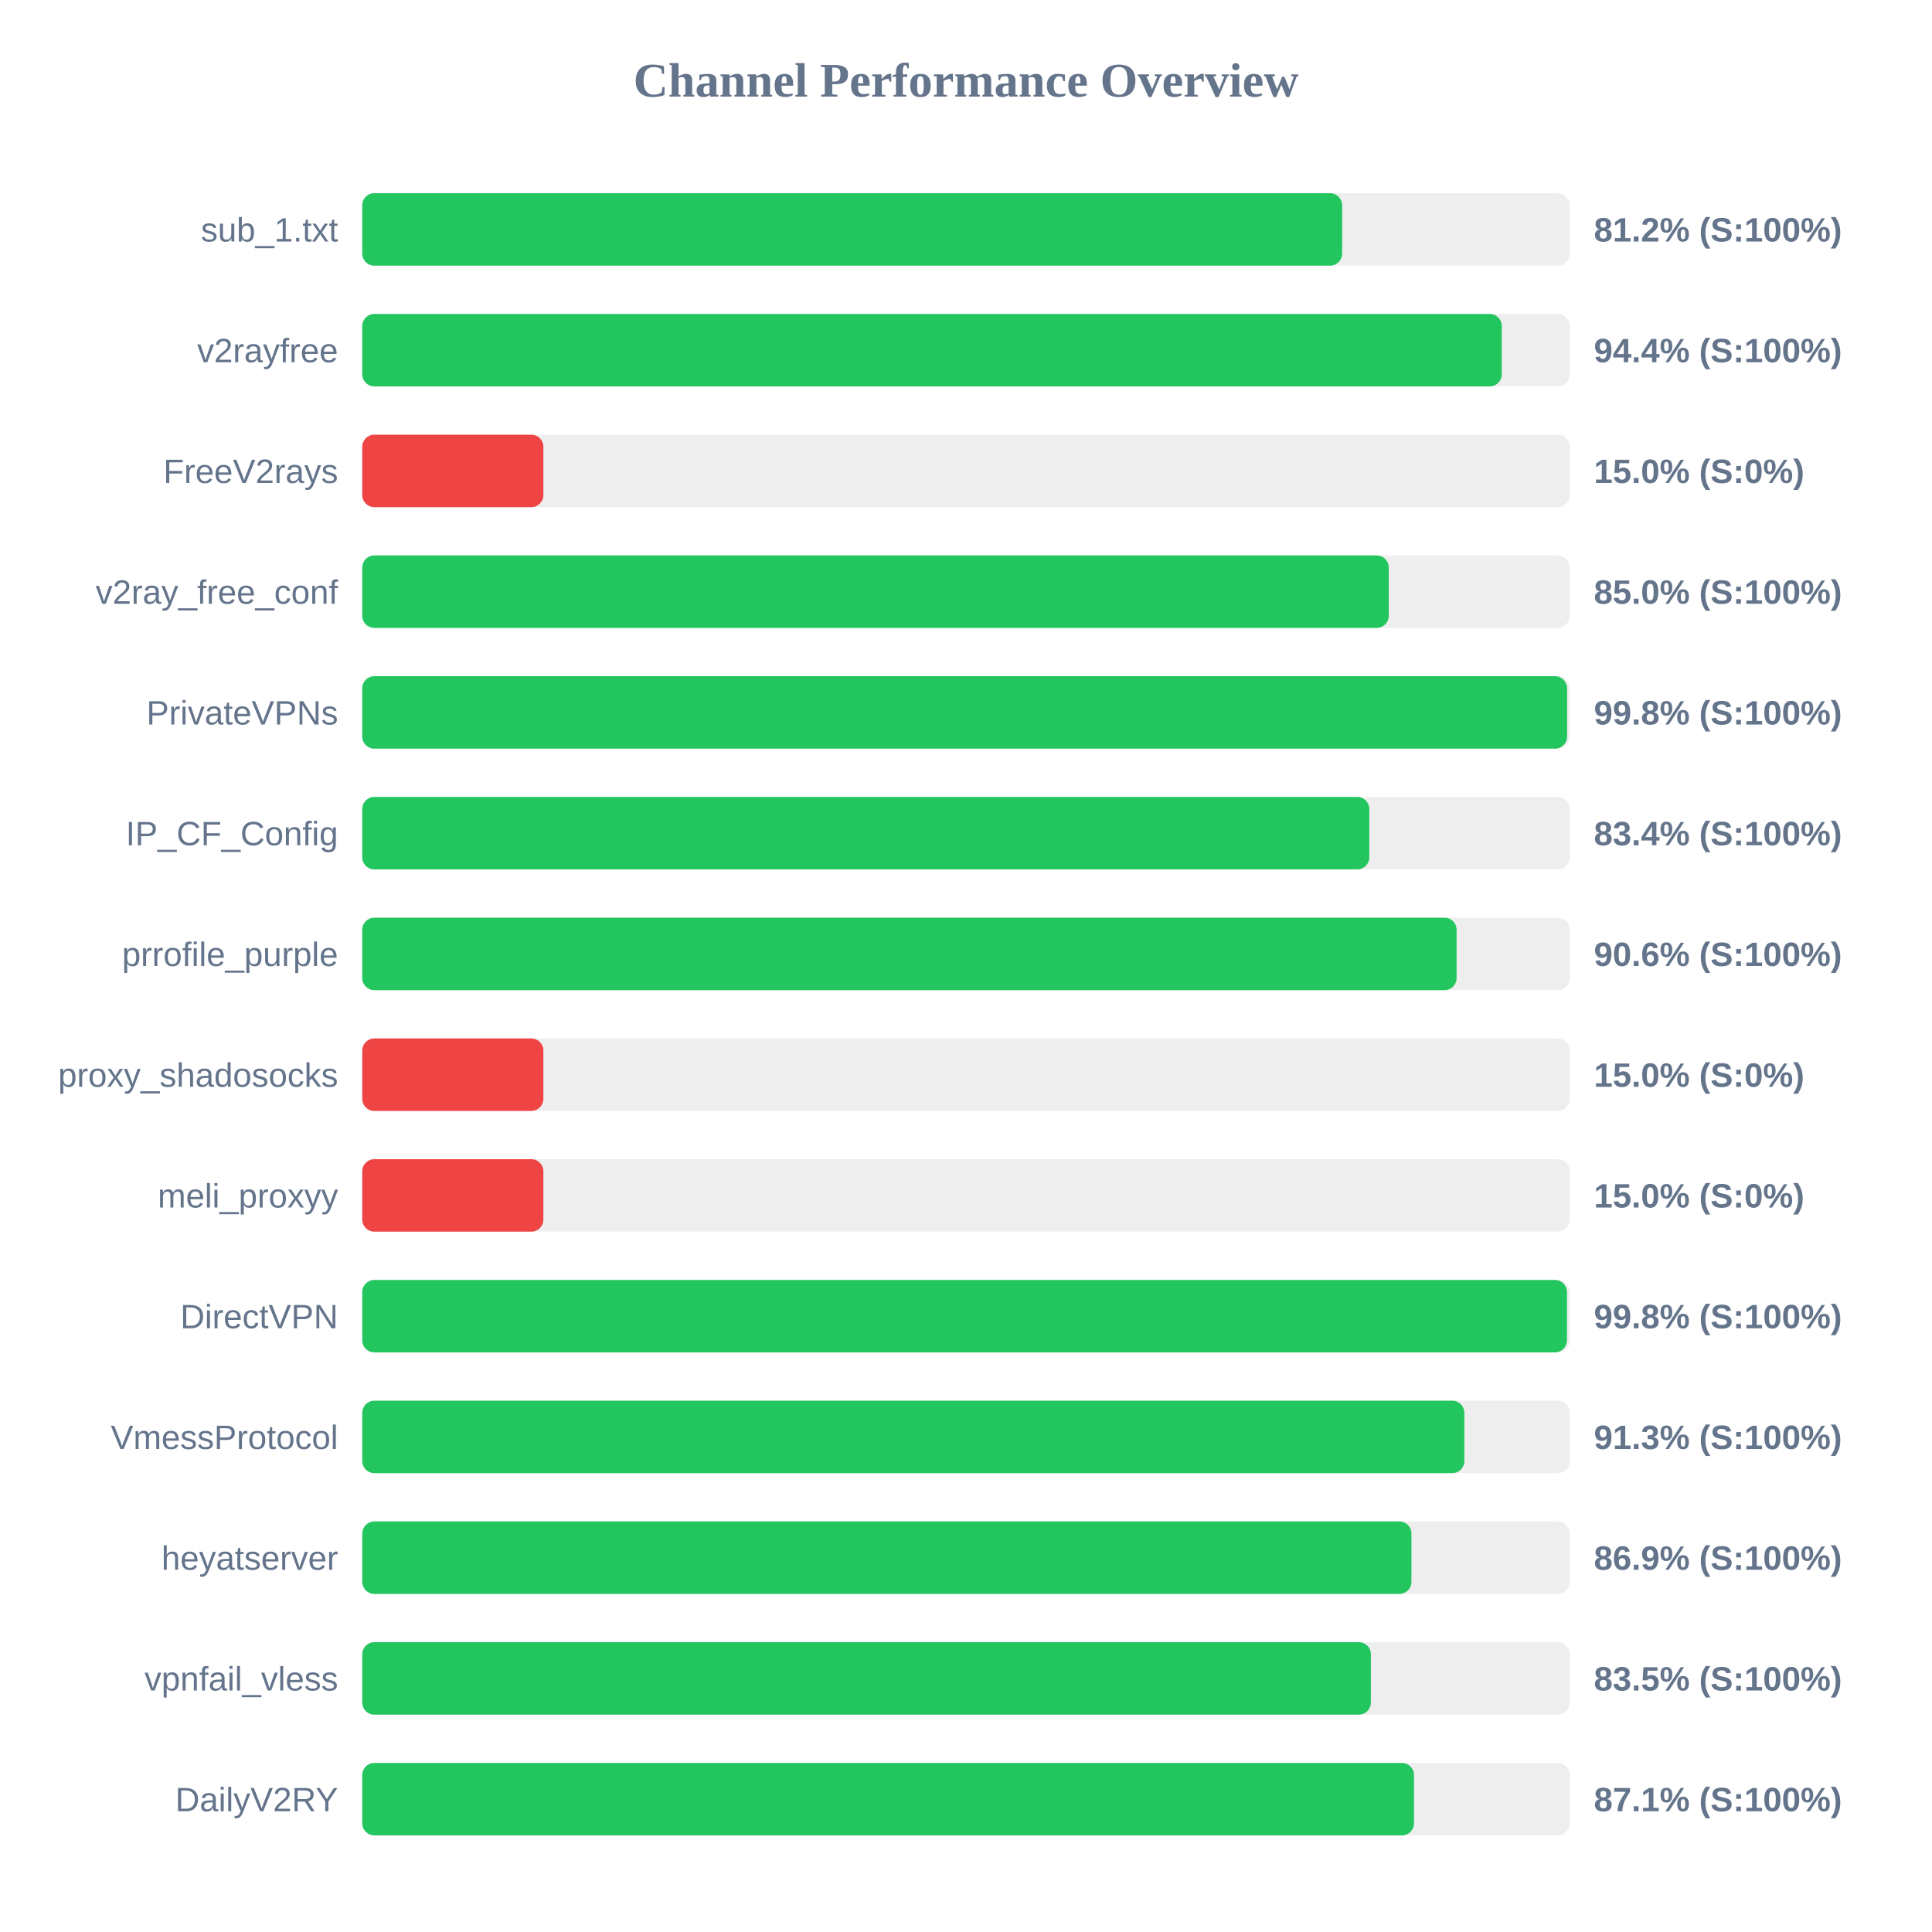
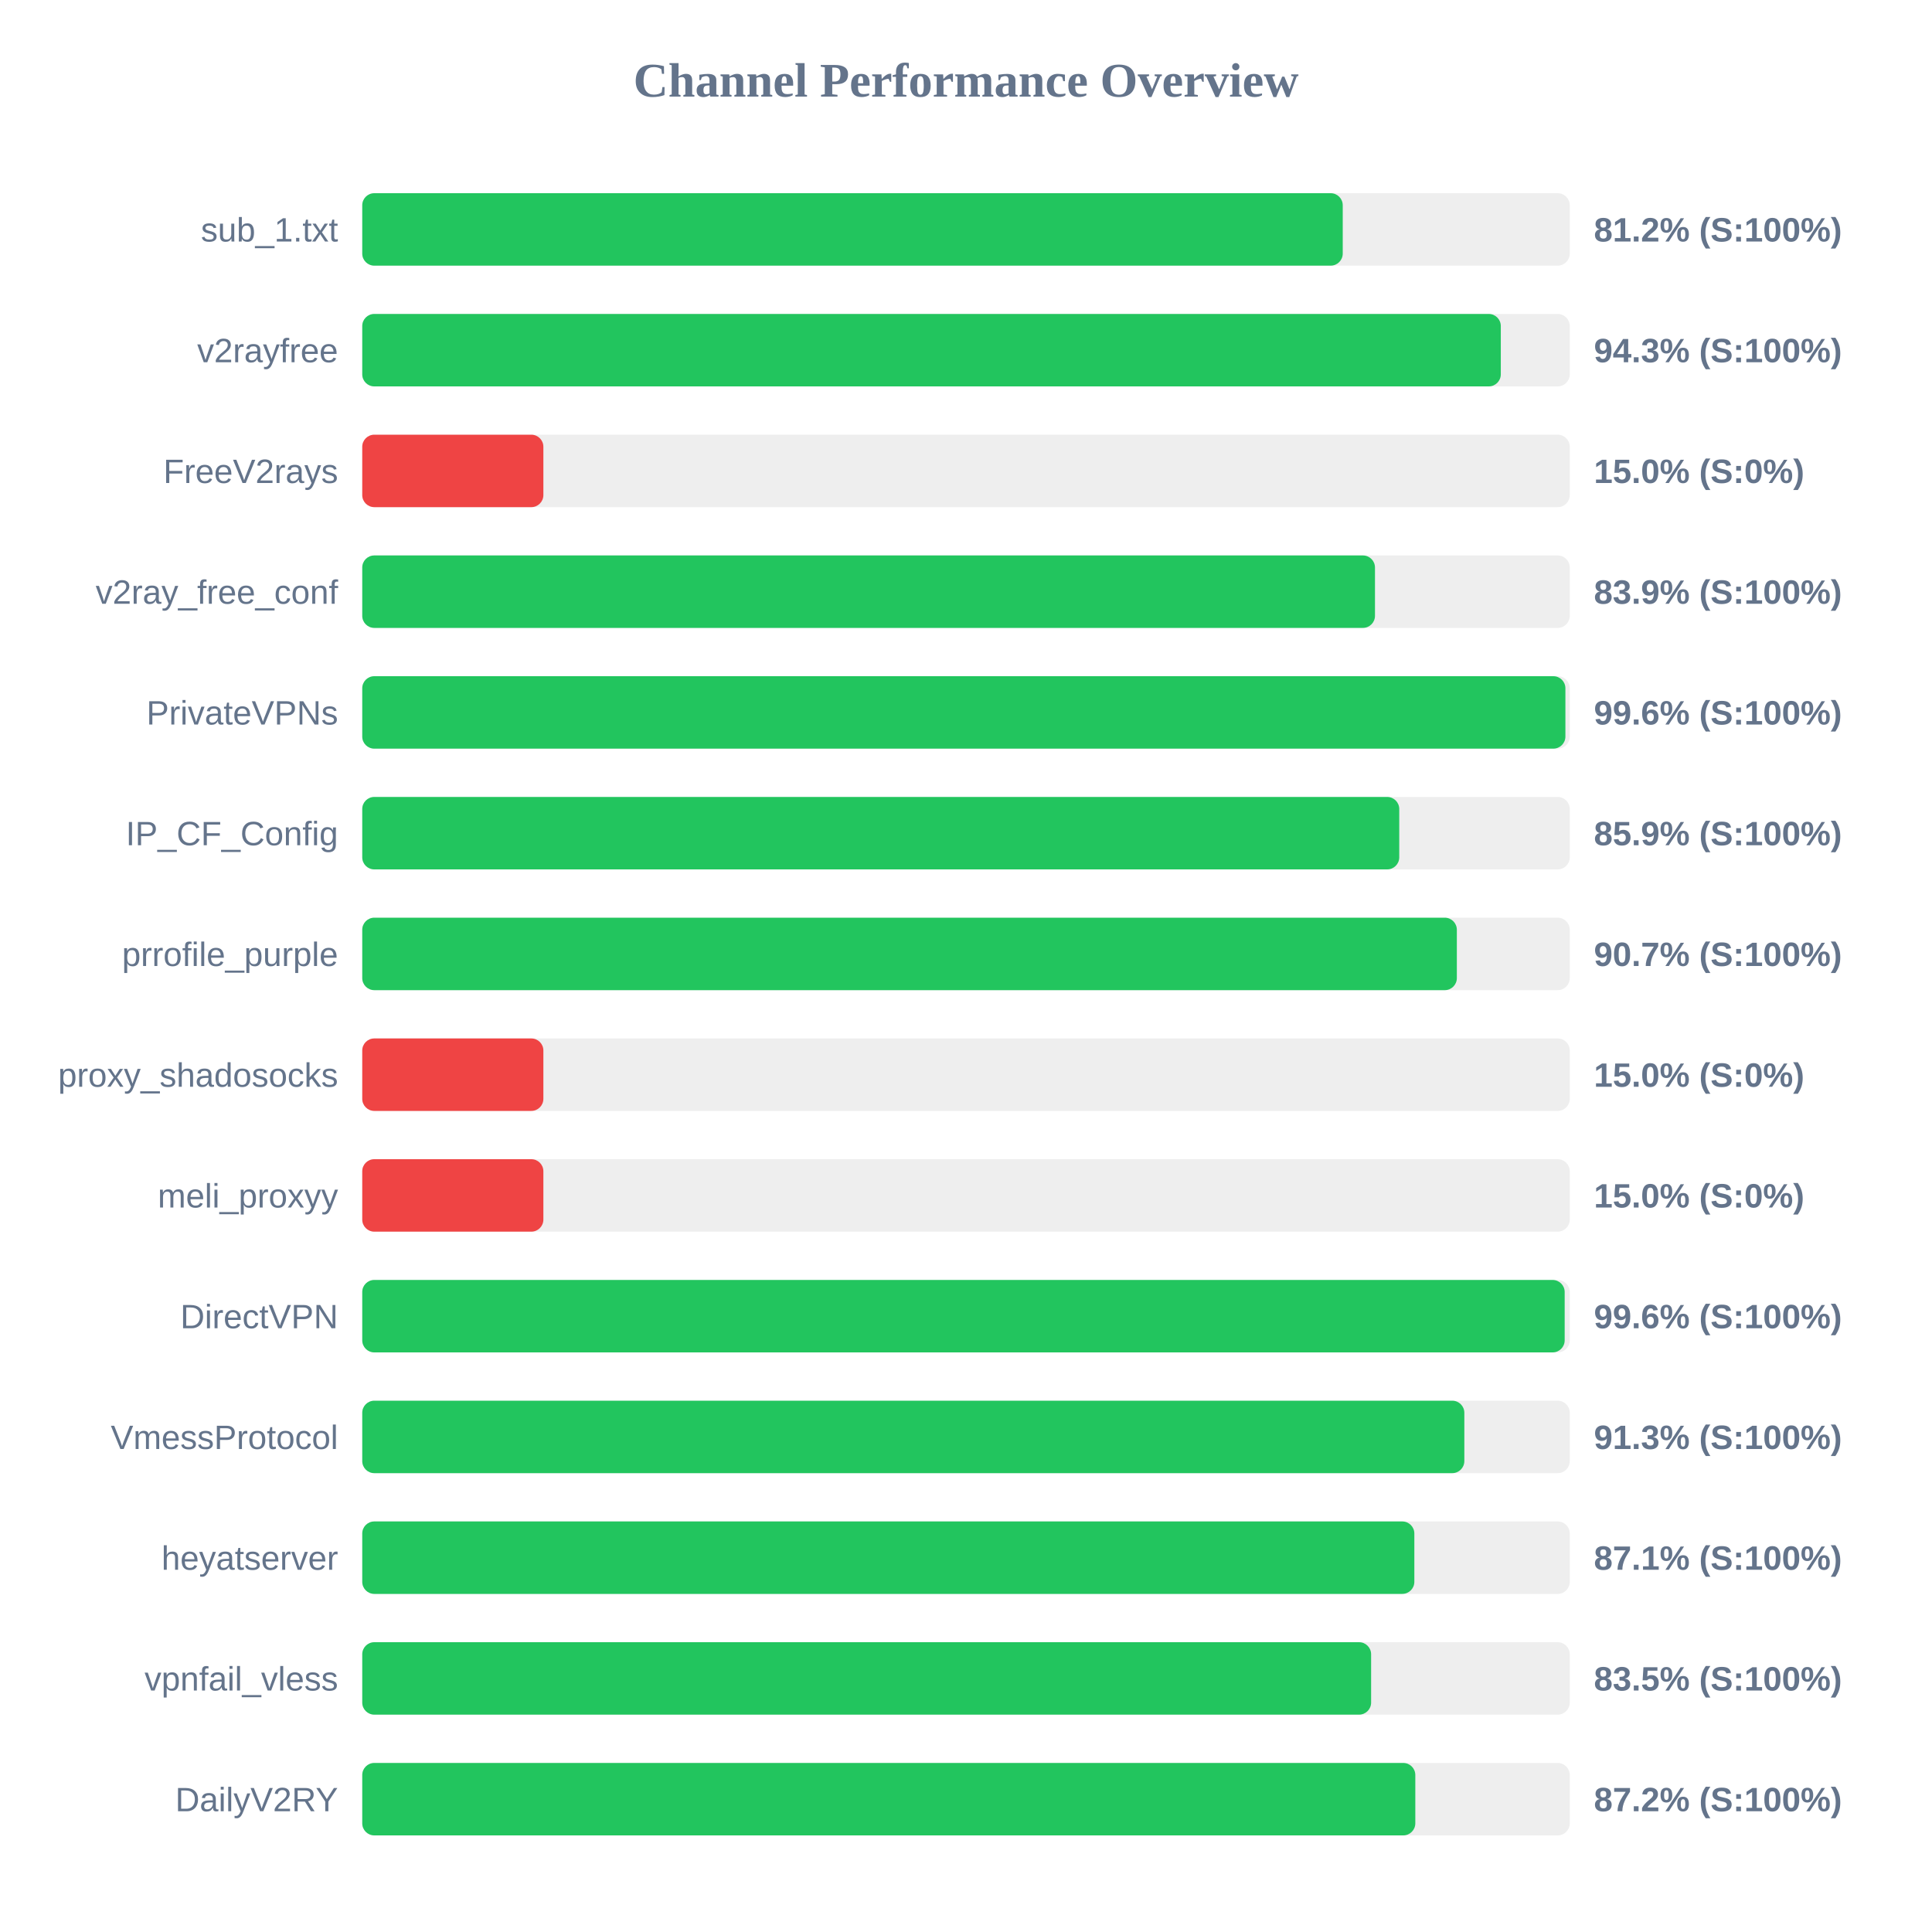
<svg xmlns="http://www.w3.org/2000/svg" width="800" height="800" version="1.1">
  <style>
        .row { font: 14px Arial; fill: #64748b; }
        .score { font: bold 14px Arial; fill: #64748b; }
    </style>
  <text x="400" y="40" text-anchor="middle" font-size="20px" font-weight="bold" fill="#64748b">Channel Performance Overview</text>
  <rect x="150" y="80" width="500" height="30" fill="#eee" rx="5" />
-   <rect x="150" y="80" width="405.75" height="30" fill="#22c55e" rx="5" />
+   <rect x="150" y="80" width="406.0" height="30" fill="#22c55e" rx="5" />
  <text x="140" y="100" text-anchor="end" class="row">sub_1.txt</text>
  <text x="660" y="100" text-anchor="start" class="score">81.2% (S:100%)</text>
  <rect x="150" y="130" width="500" height="30" fill="#eee" rx="5" />
-   <rect x="150" y="130" width="471.85" height="30" fill="#22c55e" rx="5" />
+   <rect x="150" y="130" width="471.45" height="30" fill="#22c55e" rx="5" />
  <text x="140" y="150" text-anchor="end" class="row">v2rayfree</text>
-   <text x="660" y="150" text-anchor="start" class="score">94.4% (S:100%)</text>
+   <text x="660" y="150" text-anchor="start" class="score">94.3% (S:100%)</text>
  <rect x="150" y="180" width="500" height="30" fill="#eee" rx="5" />
  <rect x="150" y="180" width="75.0" height="30" fill="#ef4444" rx="5" />
  <text x="140" y="200" text-anchor="end" class="row">FreeV2rays</text>
  <text x="660" y="200" text-anchor="start" class="score">15.0% (S:0%)</text>
  <rect x="150" y="230" width="500" height="30" fill="#eee" rx="5" />
-   <rect x="150" y="230" width="425.05" height="30" fill="#22c55e" rx="5" />
+   <rect x="150" y="230" width="419.35" height="30" fill="#22c55e" rx="5" />
  <text x="140" y="250" text-anchor="end" class="row">v2ray_free_conf</text>
-   <text x="660" y="250" text-anchor="start" class="score">85.0% (S:100%)</text>
+   <text x="660" y="250" text-anchor="start" class="score">83.9% (S:100%)</text>
  <rect x="150" y="280" width="500" height="30" fill="#eee" rx="5" />
-   <rect x="150" y="280" width="498.9" height="30" fill="#22c55e" rx="5" />
+   <rect x="150" y="280" width="498.2" height="30" fill="#22c55e" rx="5" />
  <text x="140" y="300" text-anchor="end" class="row">PrivateVPNs</text>
-   <text x="660" y="300" text-anchor="start" class="score">99.8% (S:100%)</text>
+   <text x="660" y="300" text-anchor="start" class="score">99.6% (S:100%)</text>
  <rect x="150" y="330" width="500" height="30" fill="#eee" rx="5" />
-   <rect x="150" y="330" width="417.0" height="30" fill="#22c55e" rx="5" />
+   <rect x="150" y="330" width="429.4" height="30" fill="#22c55e" rx="5" />
  <text x="140" y="350" text-anchor="end" class="row">IP_CF_Config</text>
-   <text x="660" y="350" text-anchor="start" class="score">83.4% (S:100%)</text>
+   <text x="660" y="350" text-anchor="start" class="score">85.9% (S:100%)</text>
  <rect x="150" y="380" width="500" height="30" fill="#eee" rx="5" />
-   <rect x="150" y="380" width="453.15" height="30" fill="#22c55e" rx="5" />
+   <rect x="150" y="380" width="453.25" height="30" fill="#22c55e" rx="5" />
  <text x="140" y="400" text-anchor="end" class="row">prrofile_purple</text>
-   <text x="660" y="400" text-anchor="start" class="score">90.6% (S:100%)</text>
+   <text x="660" y="400" text-anchor="start" class="score">90.7% (S:100%)</text>
  <rect x="150" y="430" width="500" height="30" fill="#eee" rx="5" />
  <rect x="150" y="430" width="75.0" height="30" fill="#ef4444" rx="5" />
  <text x="140" y="450" text-anchor="end" class="row">proxy_shadosocks</text>
  <text x="660" y="450" text-anchor="start" class="score">15.0% (S:0%)</text>
  <rect x="150" y="480" width="500" height="30" fill="#eee" rx="5" />
  <rect x="150" y="480" width="75.0" height="30" fill="#ef4444" rx="5" />
  <text x="140" y="500" text-anchor="end" class="row">meli_proxyy</text>
  <text x="660" y="500" text-anchor="start" class="score">15.0% (S:0%)</text>
  <rect x="150" y="530" width="500" height="30" fill="#eee" rx="5" />
-   <rect x="150" y="530" width="498.85" height="30" fill="#22c55e" rx="5" />
+   <rect x="150" y="530" width="497.9" height="30" fill="#22c55e" rx="5" />
  <text x="140" y="550" text-anchor="end" class="row">DirectVPN</text>
-   <text x="660" y="550" text-anchor="start" class="score">99.8% (S:100%)</text>
+   <text x="660" y="550" text-anchor="start" class="score">99.6% (S:100%)</text>
  <rect x="150" y="580" width="500" height="30" fill="#eee" rx="5" />
  <rect x="150" y="580" width="456.35" height="30" fill="#22c55e" rx="5" />
  <text x="140" y="600" text-anchor="end" class="row">VmessProtocol</text>
  <text x="660" y="600" text-anchor="start" class="score">91.3% (S:100%)</text>
  <rect x="150" y="630" width="500" height="30" fill="#eee" rx="5" />
-   <rect x="150" y="630" width="434.45" height="30" fill="#22c55e" rx="5" />
+   <rect x="150" y="630" width="435.65" height="30" fill="#22c55e" rx="5" />
  <text x="140" y="650" text-anchor="end" class="row">heyatserver</text>
-   <text x="660" y="650" text-anchor="start" class="score">86.9% (S:100%)</text>
+   <text x="660" y="650" text-anchor="start" class="score">87.1% (S:100%)</text>
  <rect x="150" y="680" width="500" height="30" fill="#eee" rx="5" />
-   <rect x="150" y="680" width="417.65" height="30" fill="#22c55e" rx="5" />
+   <rect x="150" y="680" width="417.75" height="30" fill="#22c55e" rx="5" />
  <text x="140" y="700" text-anchor="end" class="row">vpnfail_vless</text>
  <text x="660" y="700" text-anchor="start" class="score">83.5% (S:100%)</text>
  <rect x="150" y="730" width="500" height="30" fill="#eee" rx="5" />
-   <rect x="150" y="730" width="435.5" height="30" fill="#22c55e" rx="5" />
+   <rect x="150" y="730" width="436.05" height="30" fill="#22c55e" rx="5" />
  <text x="140" y="750" text-anchor="end" class="row">DailyV2RY</text>
-   <text x="660" y="750" text-anchor="start" class="score">87.1% (S:100%)</text>
+   <text x="660" y="750" text-anchor="start" class="score">87.2% (S:100%)</text>
</svg>
